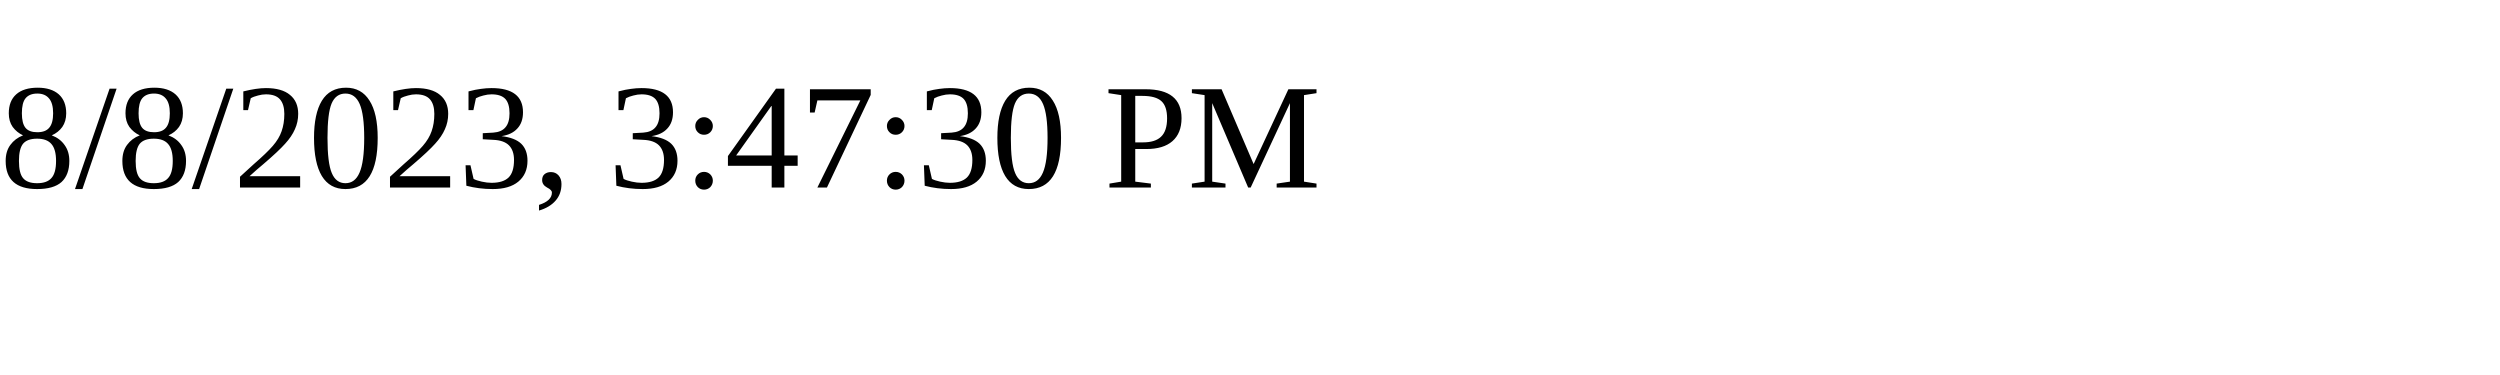
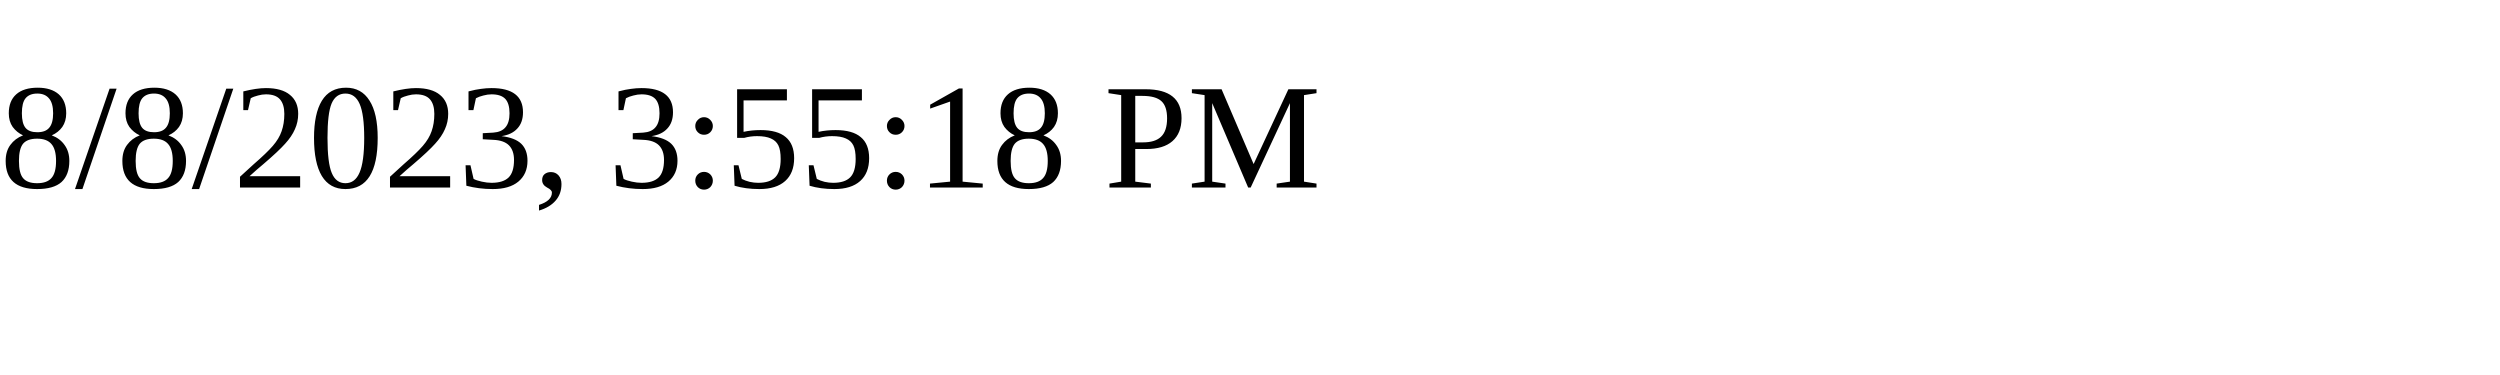
<svg xmlns="http://www.w3.org/2000/svg" height="30" width="200">
-   <text x="0" y="15">8/8/2023, 3:47:30 PM</text>
+   <text x="0" y="15">8/8/2023, 3:55:18 PM</text>
</svg>
